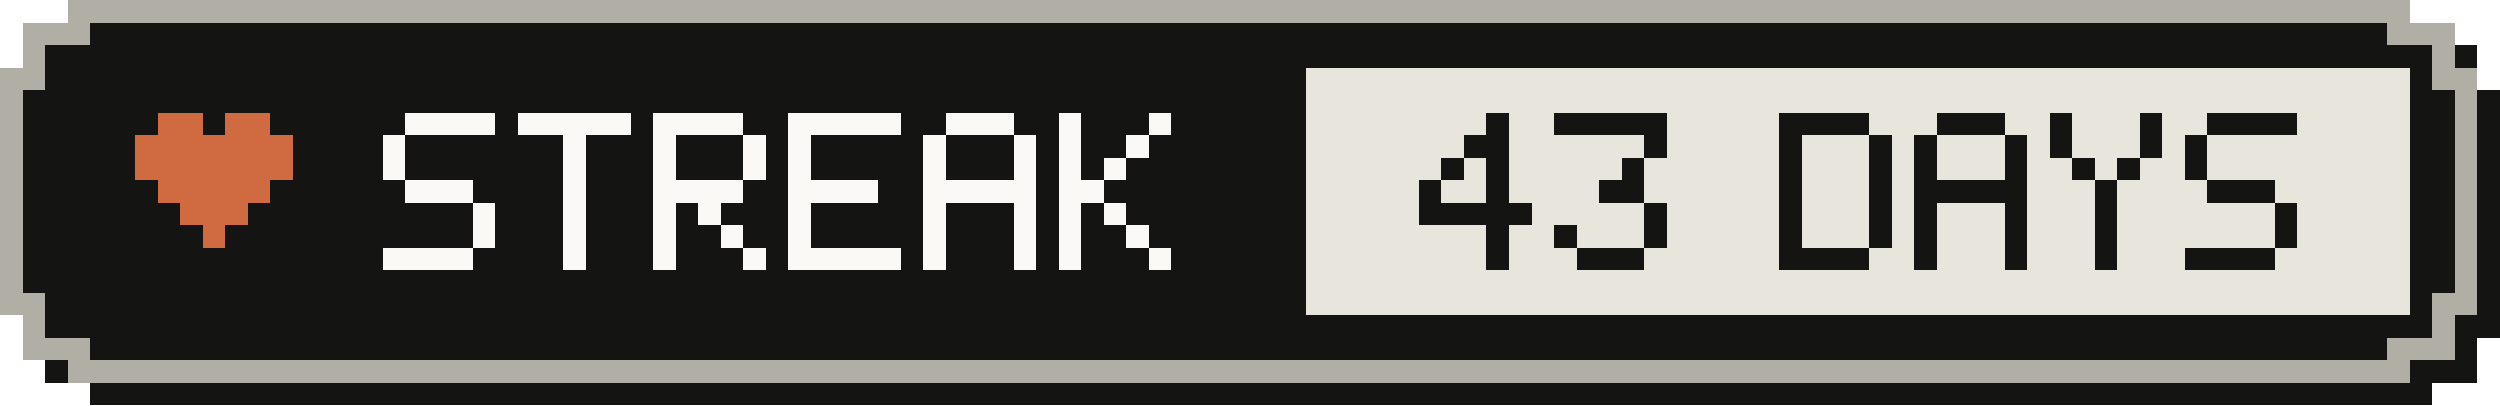
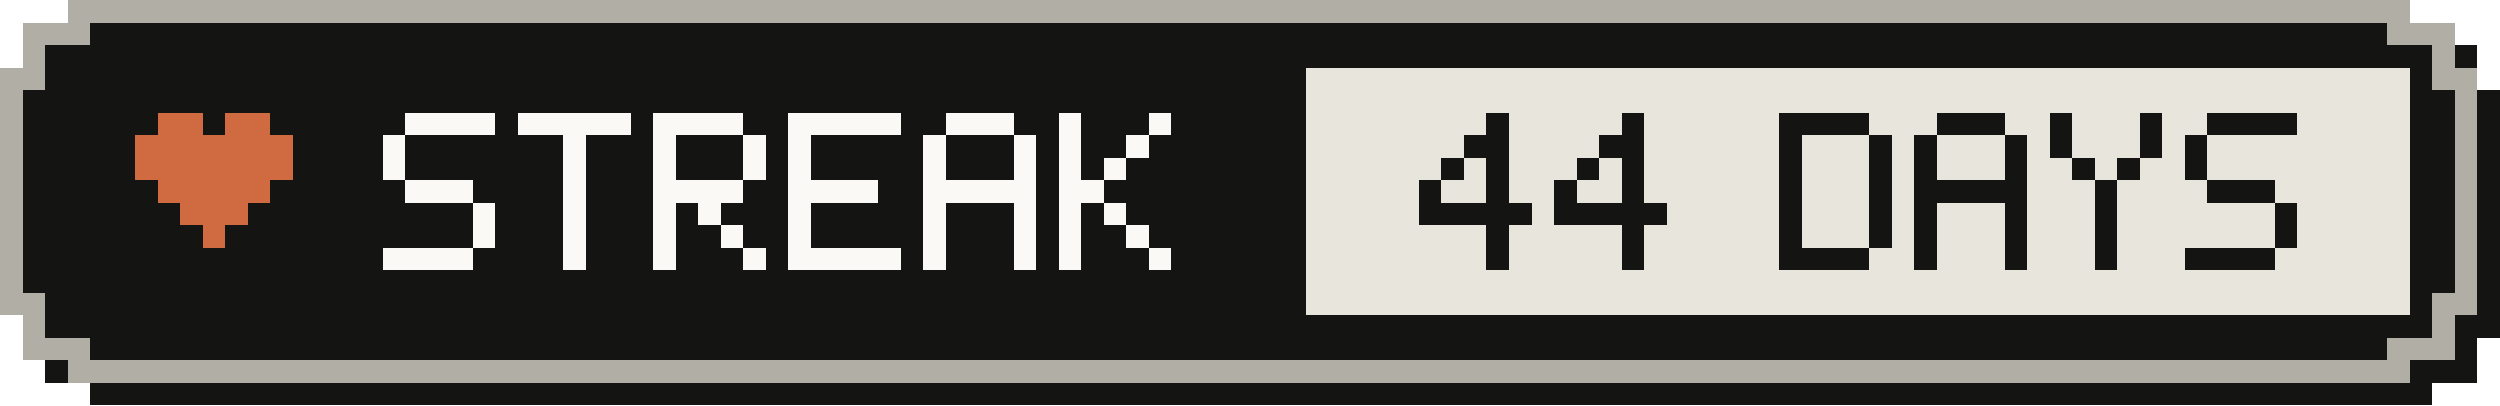
- <svg xmlns="http://www.w3.org/2000/svg" width="111" height="18" viewBox="0 0 111 18" role="img" aria-label="Active-day streak: 43 Days">
+ <svg xmlns="http://www.w3.org/2000/svg" width="111" height="18" viewBox="0 0 111 18" role="img" aria-label="Active-day streak: 44 Days">
  <g shape-rendering="crispEdges">
    <path fill="#141413" d="M4,1 H108 V2 H110 V4 H111 V15 H110 V17 H108 V18 H4 V17 H2 V15 H1 V4 H2 V2 H4 Z" />
    <path fill="#b0aea5" d="M3,0 H107 V1 H109 V3 H110 V14 H109 V16 H107 V17 H3 V16 H1 V14 H0 V3 H1 V1 H3 Z" />
    <path fill="#141413" d="M4,1 H106 V2 H108 V4 H109 V13 H108 V15 H106 V16 H4 V15 H2 V13 H1 V4 H2 V2 H4 Z" />
    <rect fill="#e8e6dc" x="58" y="3" width="49" height="11" />
    <g fill="#d06a41">
      <rect x="7" y="5" width="2" height="1" />
      <rect x="10" y="5" width="2" height="1" />
      <rect x="6" y="6" width="7" height="1" />
      <rect x="6" y="7" width="7" height="1" />
      <rect x="7" y="8" width="5" height="1" />
      <rect x="8" y="9" width="3" height="1" />
      <rect x="9" y="10" width="1" height="1" />
    </g>
    <g fill="#faf9f5">
      <rect x="18" y="5" width="4" height="1" />
      <rect x="17" y="6" width="1" height="1" />
      <rect x="17" y="7" width="1" height="1" />
      <rect x="18" y="8" width="3" height="1" />
      <rect x="21" y="9" width="1" height="1" />
      <rect x="21" y="10" width="1" height="1" />
      <rect x="17" y="11" width="4" height="1" />
      <rect x="23" y="5" width="5" height="1" />
      <rect x="25" y="6" width="1" height="1" />
      <rect x="25" y="7" width="1" height="1" />
      <rect x="25" y="8" width="1" height="1" />
      <rect x="25" y="9" width="1" height="1" />
      <rect x="25" y="10" width="1" height="1" />
      <rect x="25" y="11" width="1" height="1" />
      <rect x="29" y="5" width="4" height="1" />
      <rect x="29" y="6" width="1" height="1" />
      <rect x="33" y="6" width="1" height="1" />
      <rect x="29" y="7" width="1" height="1" />
      <rect x="33" y="7" width="1" height="1" />
      <rect x="29" y="8" width="4" height="1" />
      <rect x="29" y="9" width="1" height="1" />
      <rect x="31" y="9" width="1" height="1" />
      <rect x="29" y="10" width="1" height="1" />
      <rect x="32" y="10" width="1" height="1" />
      <rect x="29" y="11" width="1" height="1" />
      <rect x="33" y="11" width="1" height="1" />
      <rect x="35" y="5" width="5" height="1" />
      <rect x="35" y="6" width="1" height="1" />
      <rect x="35" y="7" width="1" height="1" />
      <rect x="35" y="8" width="4" height="1" />
      <rect x="35" y="9" width="1" height="1" />
      <rect x="35" y="10" width="1" height="1" />
      <rect x="35" y="11" width="5" height="1" />
      <rect x="42" y="5" width="3" height="1" />
      <rect x="41" y="6" width="1" height="1" />
      <rect x="45" y="6" width="1" height="1" />
      <rect x="41" y="7" width="1" height="1" />
      <rect x="45" y="7" width="1" height="1" />
      <rect x="41" y="8" width="5" height="1" />
      <rect x="41" y="9" width="1" height="1" />
      <rect x="45" y="9" width="1" height="1" />
      <rect x="41" y="10" width="1" height="1" />
      <rect x="45" y="10" width="1" height="1" />
      <rect x="41" y="11" width="1" height="1" />
      <rect x="45" y="11" width="1" height="1" />
      <rect x="47" y="5" width="1" height="1" />
      <rect x="51" y="5" width="1" height="1" />
      <rect x="47" y="6" width="1" height="1" />
      <rect x="50" y="6" width="1" height="1" />
      <rect x="47" y="7" width="1" height="1" />
      <rect x="49" y="7" width="1" height="1" />
      <rect x="47" y="8" width="2" height="1" />
      <rect x="47" y="9" width="1" height="1" />
      <rect x="49" y="9" width="1" height="1" />
      <rect x="47" y="10" width="1" height="1" />
      <rect x="50" y="10" width="1" height="1" />
      <rect x="47" y="11" width="1" height="1" />
      <rect x="51" y="11" width="1" height="1" />
    </g>
    <g fill="#141413">
      <rect x="66" y="5" width="1" height="1" />
      <rect x="65" y="6" width="2" height="1" />
      <rect x="64" y="7" width="1" height="1" />
      <rect x="66" y="7" width="1" height="1" />
      <rect x="63" y="8" width="1" height="1" />
      <rect x="66" y="8" width="1" height="1" />
      <rect x="63" y="9" width="5" height="1" />
      <rect x="66" y="10" width="1" height="1" />
      <rect x="66" y="11" width="1" height="1" />
-       <rect x="69" y="5" width="5" height="1" />
-       <rect x="73" y="6" width="1" height="1" />
+       <rect x="72" y="5" width="1" height="1" />
+       <rect x="71" y="6" width="2" height="1" />
+       <rect x="70" y="7" width="1" height="1" />
      <rect x="72" y="7" width="1" height="1" />
-       <rect x="71" y="8" width="2" height="1" />
-       <rect x="73" y="9" width="1" height="1" />
-       <rect x="69" y="10" width="1" height="1" />
-       <rect x="73" y="10" width="1" height="1" />
-       <rect x="70" y="11" width="3" height="1" />
+       <rect x="69" y="8" width="1" height="1" />
+       <rect x="72" y="8" width="1" height="1" />
+       <rect x="69" y="9" width="5" height="1" />
+       <rect x="72" y="10" width="1" height="1" />
+       <rect x="72" y="11" width="1" height="1" />
      <rect x="79" y="5" width="4" height="1" />
      <rect x="79" y="6" width="1" height="1" />
      <rect x="83" y="6" width="1" height="1" />
      <rect x="79" y="7" width="1" height="1" />
      <rect x="83" y="7" width="1" height="1" />
      <rect x="79" y="8" width="1" height="1" />
      <rect x="83" y="8" width="1" height="1" />
      <rect x="79" y="9" width="1" height="1" />
      <rect x="83" y="9" width="1" height="1" />
      <rect x="79" y="10" width="1" height="1" />
      <rect x="83" y="10" width="1" height="1" />
      <rect x="79" y="11" width="4" height="1" />
      <rect x="86" y="5" width="3" height="1" />
      <rect x="85" y="6" width="1" height="1" />
      <rect x="89" y="6" width="1" height="1" />
      <rect x="85" y="7" width="1" height="1" />
      <rect x="89" y="7" width="1" height="1" />
      <rect x="85" y="8" width="5" height="1" />
      <rect x="85" y="9" width="1" height="1" />
      <rect x="89" y="9" width="1" height="1" />
      <rect x="85" y="10" width="1" height="1" />
      <rect x="89" y="10" width="1" height="1" />
      <rect x="85" y="11" width="1" height="1" />
      <rect x="89" y="11" width="1" height="1" />
      <rect x="91" y="5" width="1" height="1" />
      <rect x="95" y="5" width="1" height="1" />
      <rect x="91" y="6" width="1" height="1" />
      <rect x="95" y="6" width="1" height="1" />
      <rect x="92" y="7" width="1" height="1" />
      <rect x="94" y="7" width="1" height="1" />
      <rect x="93" y="8" width="1" height="1" />
      <rect x="93" y="9" width="1" height="1" />
      <rect x="93" y="10" width="1" height="1" />
      <rect x="93" y="11" width="1" height="1" />
      <rect x="98" y="5" width="4" height="1" />
      <rect x="97" y="6" width="1" height="1" />
      <rect x="97" y="7" width="1" height="1" />
      <rect x="98" y="8" width="3" height="1" />
      <rect x="101" y="9" width="1" height="1" />
      <rect x="101" y="10" width="1" height="1" />
      <rect x="97" y="11" width="4" height="1" />
    </g>
  </g>
</svg>
